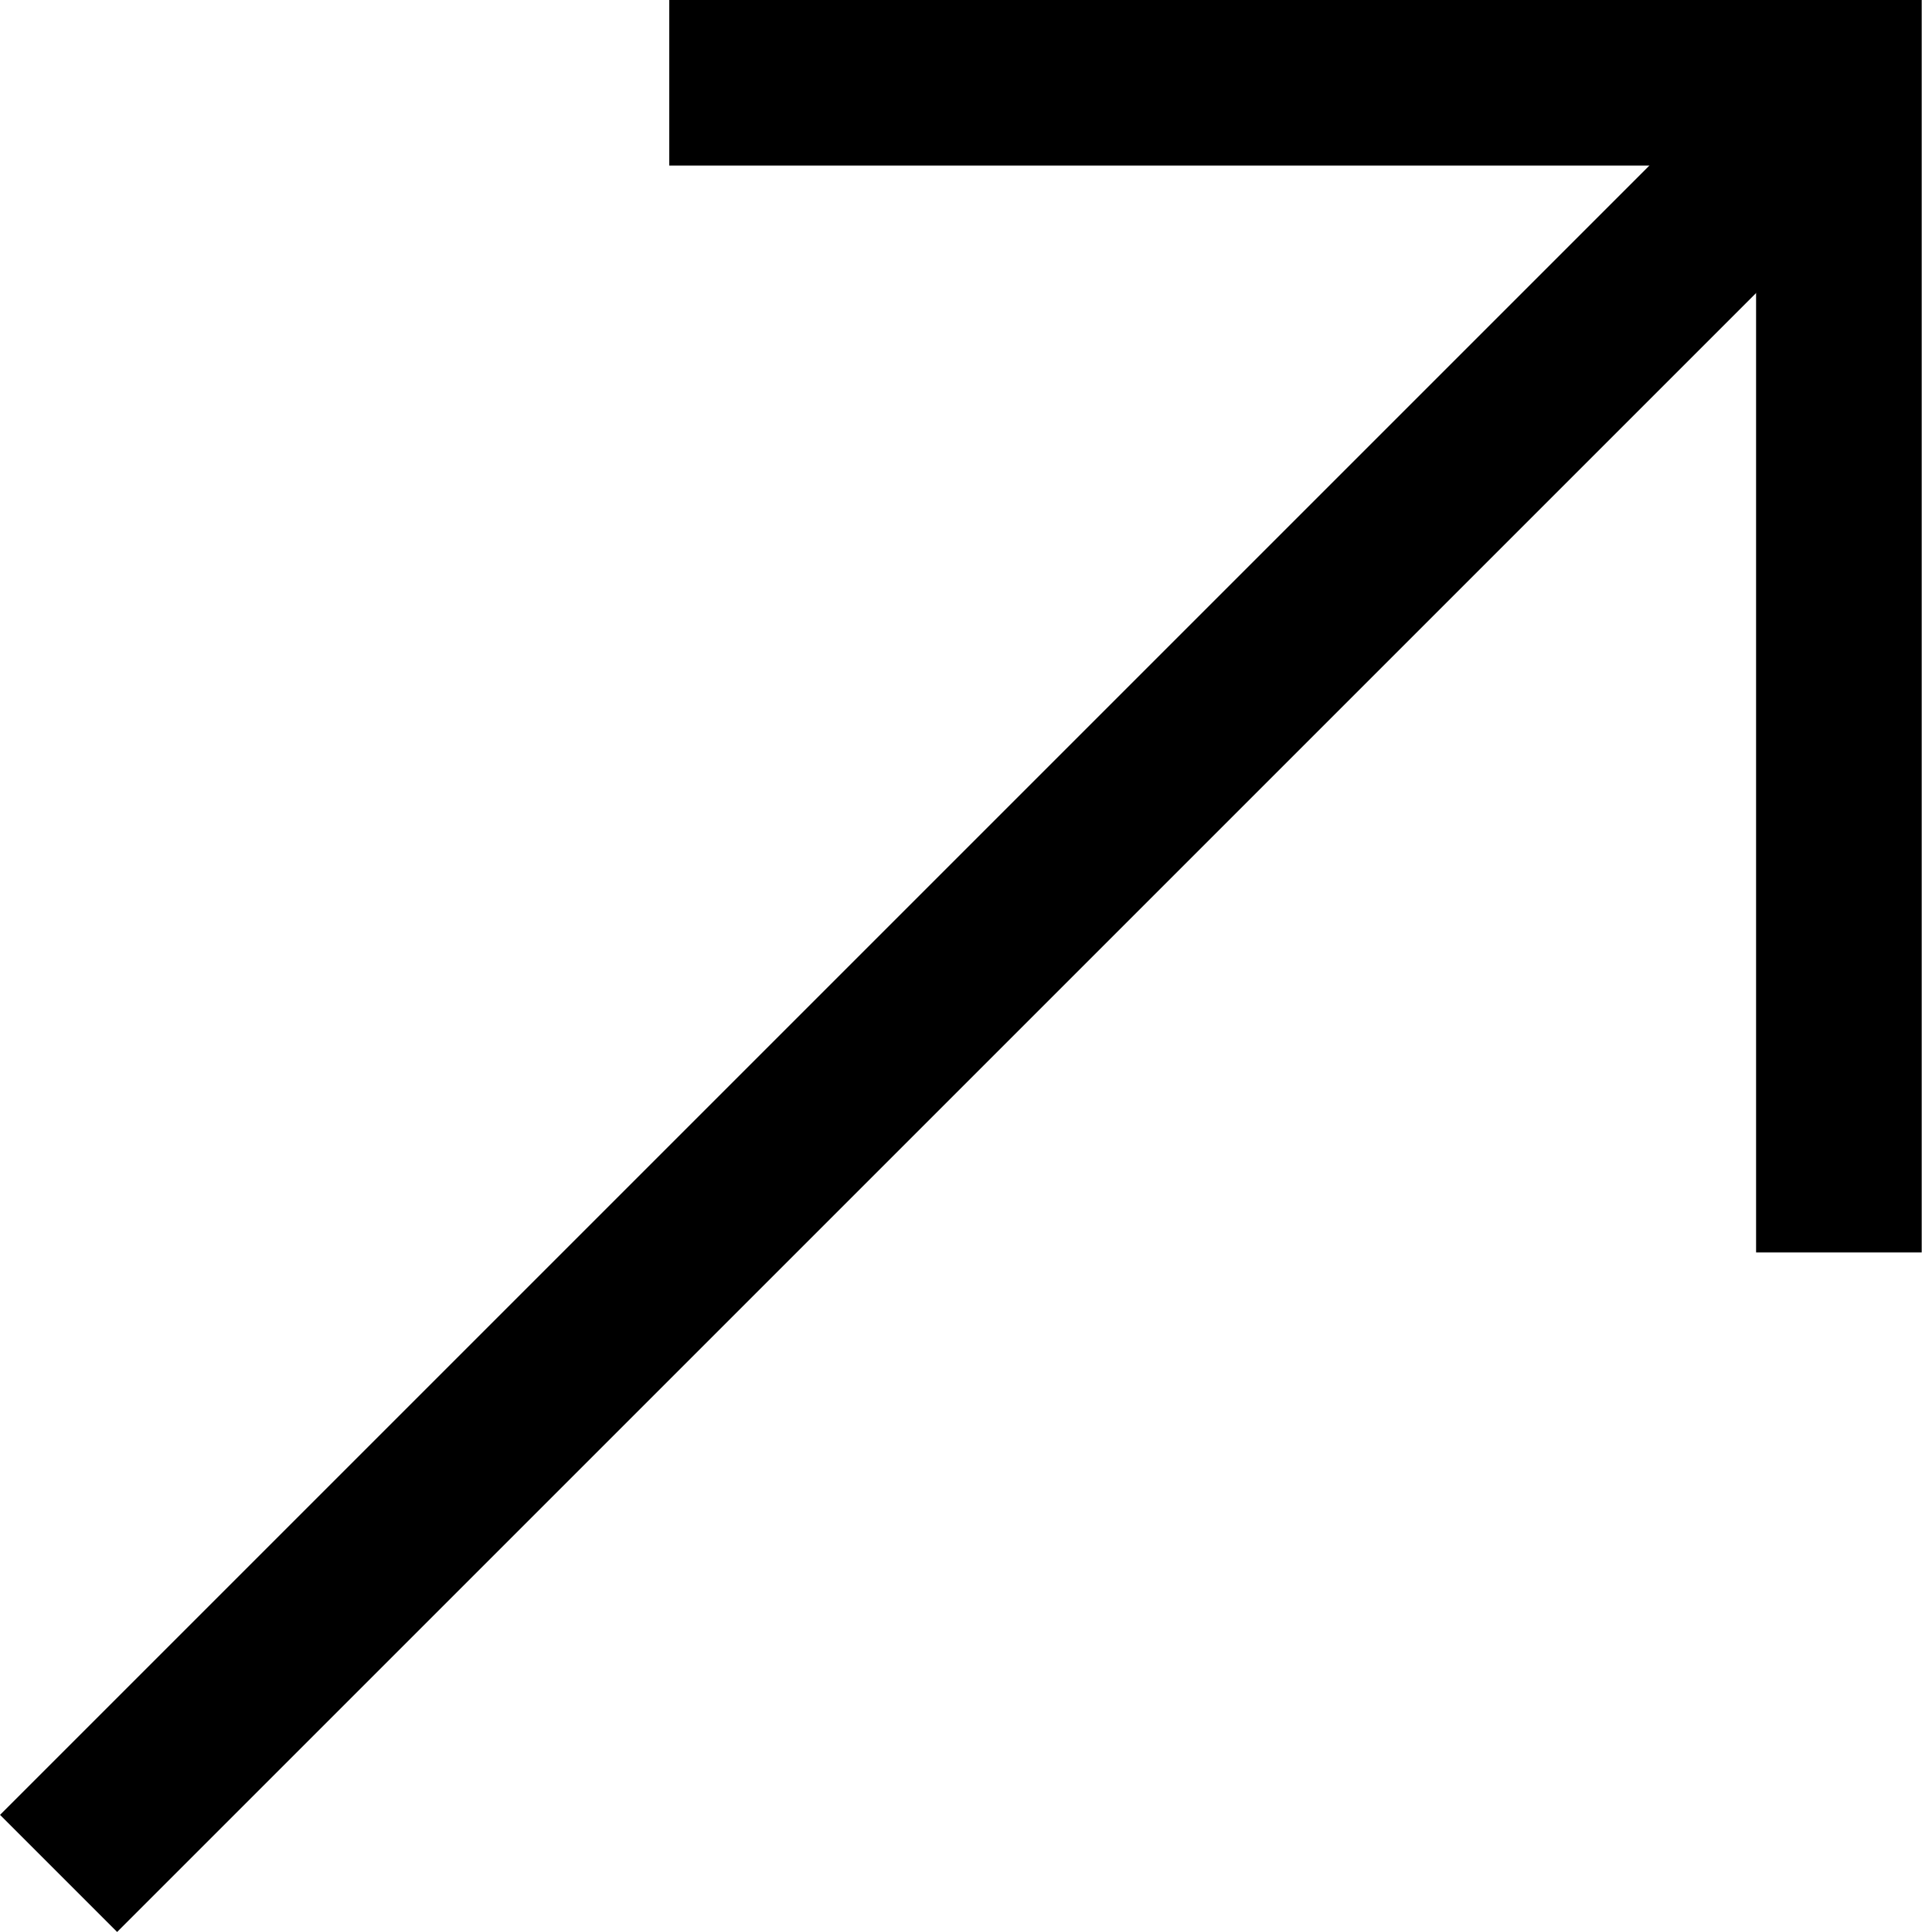
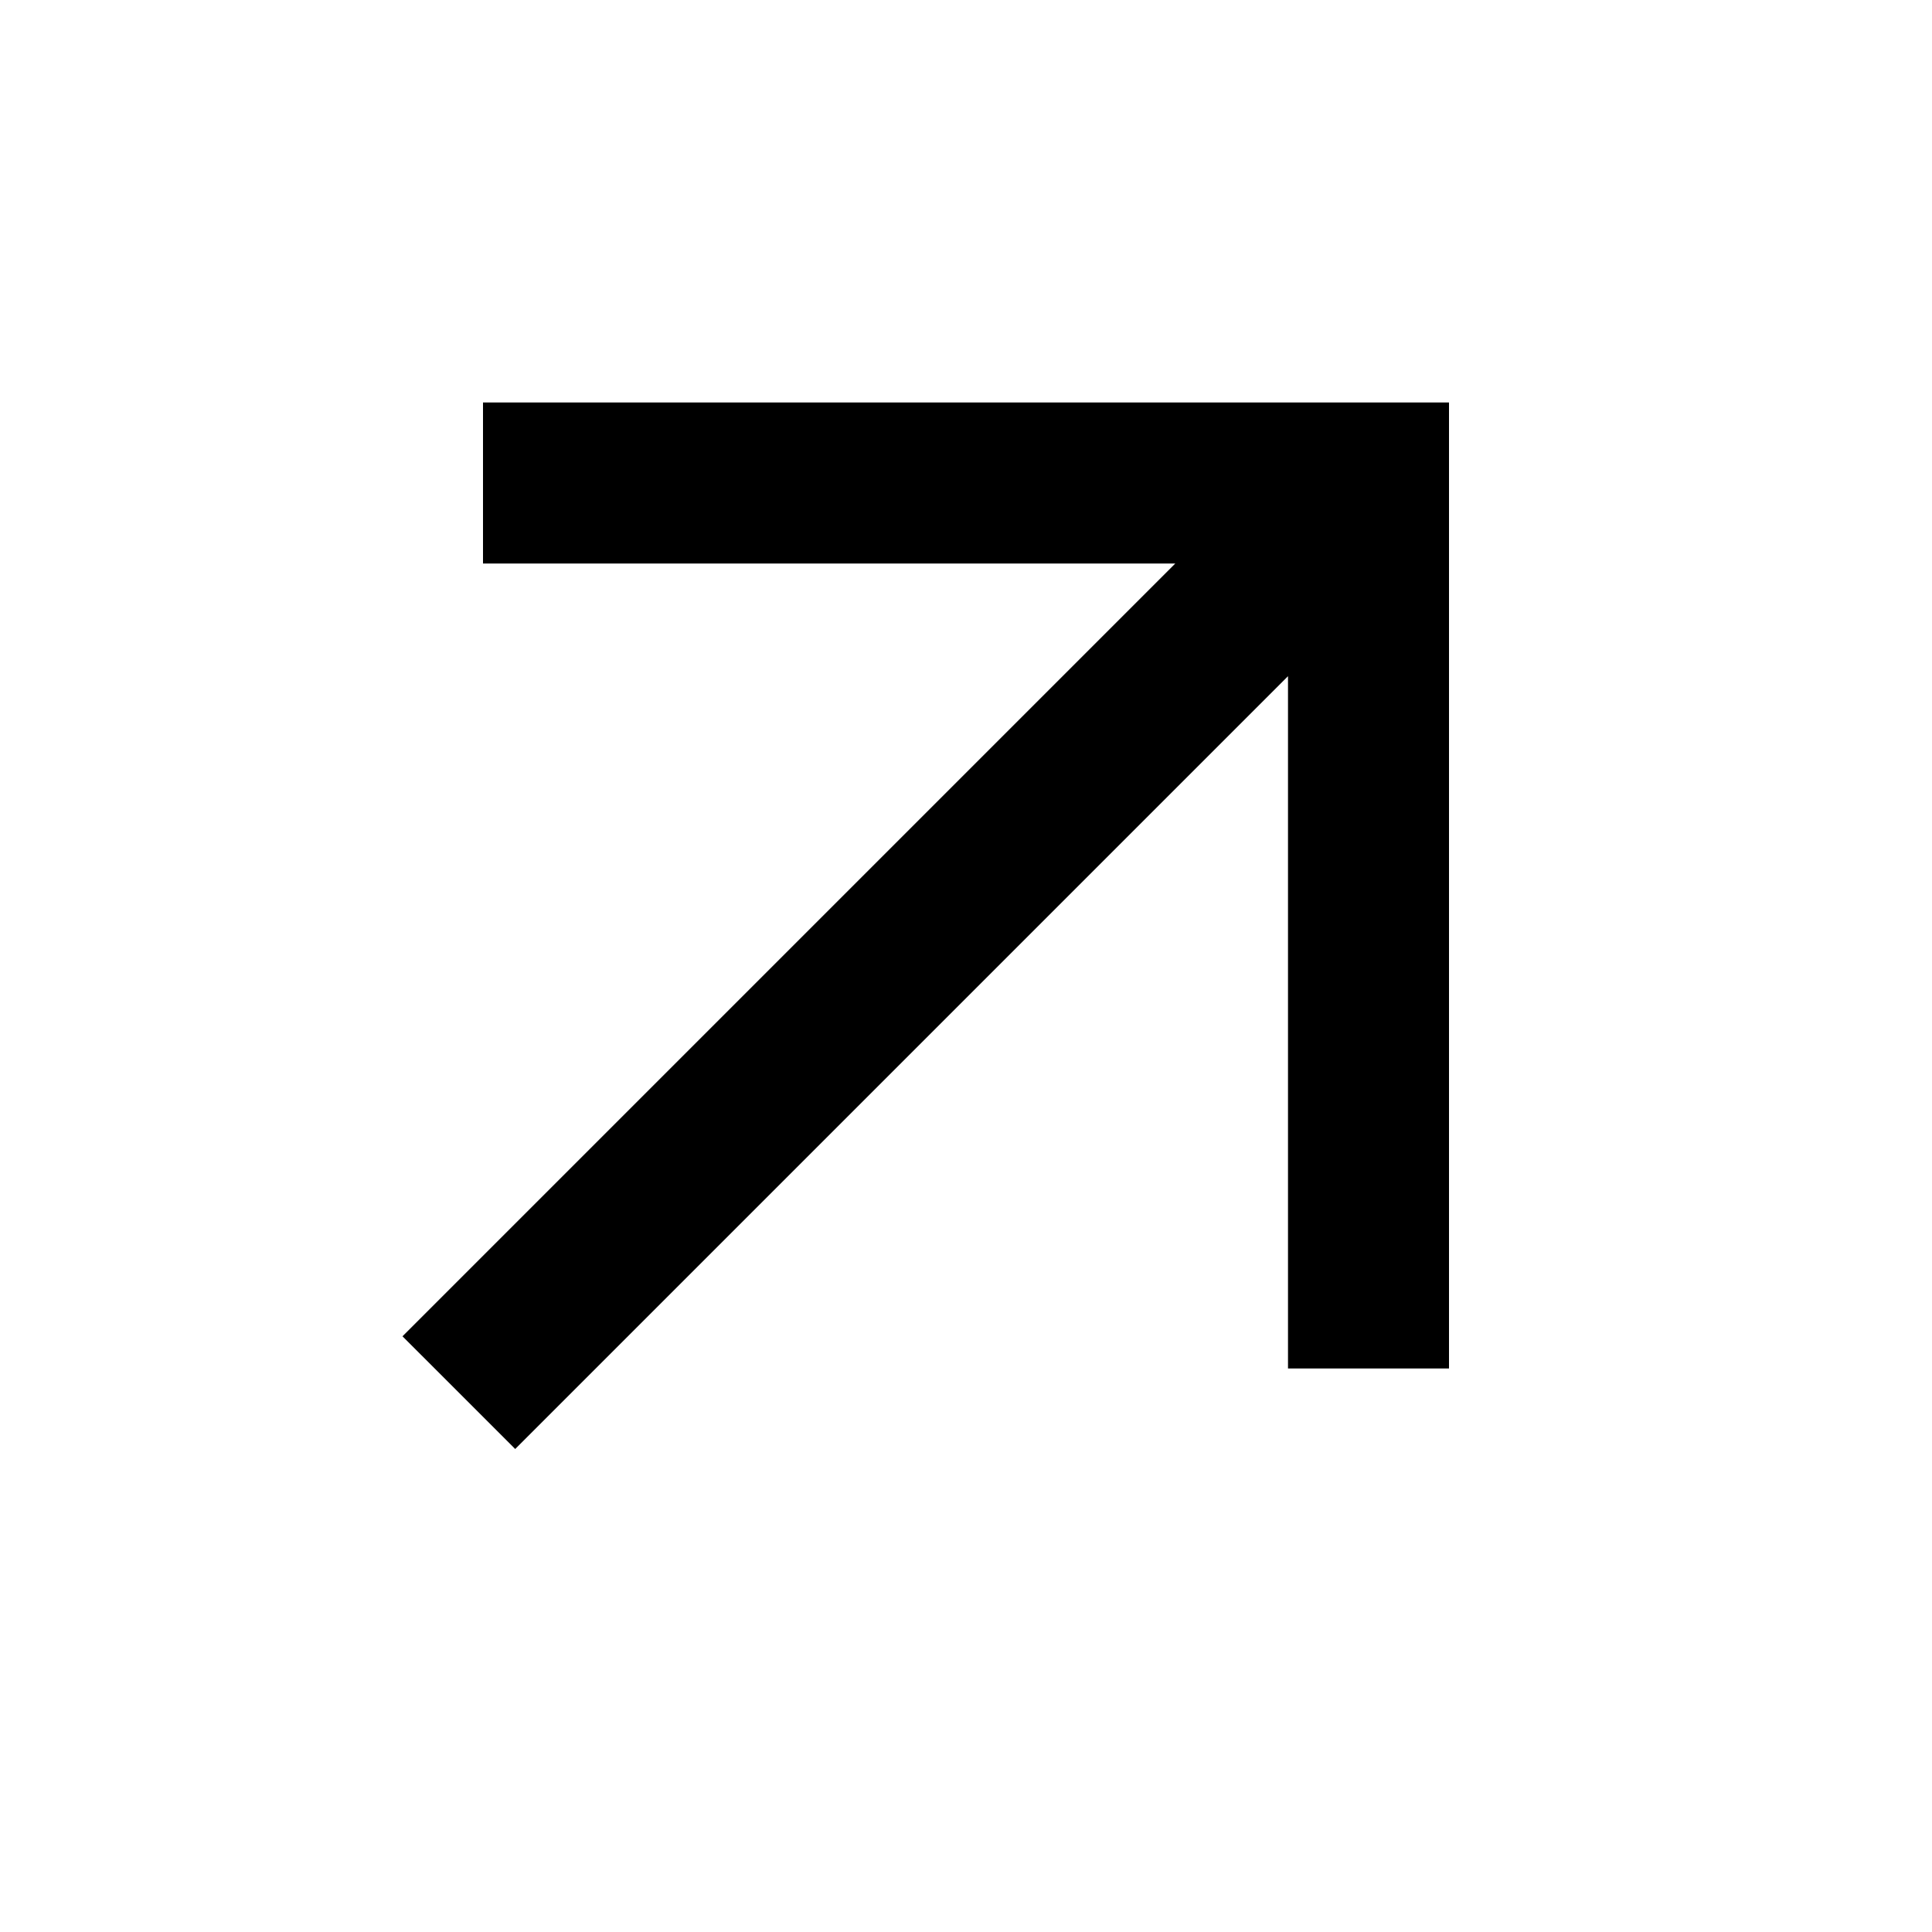
- <svg xmlns="http://www.w3.org/2000/svg" id="Layer_2" data-name="Layer 2" viewBox="0 0 92.83 93.33">
-   <defs>
-     <style>
-       .cls-1 {
-         fill: none;
-         stroke: #000;
-         stroke-miterlimit: 10;
-         stroke-width: 8px;
-       }
-     </style>
-   </defs>
-   <line class="cls-1" x1="32.33" y1="4" x2="92.33" y2="4" />
-   <line class="cls-1" x1="88.83" x2="88.83" y2="60.5" />
-   <line class="cls-1" x1="89.83" y1="3.5" x2="2.83" y2="90.5" />
+ <svg xmlns="http://www.w3.org/2000/svg" height="24" viewBox="0 -960 960 960" width="24">
+   <path d="m256-240-56-56 384-384H240v-80h480v480h-80v-344L256-240Z" />
</svg>
